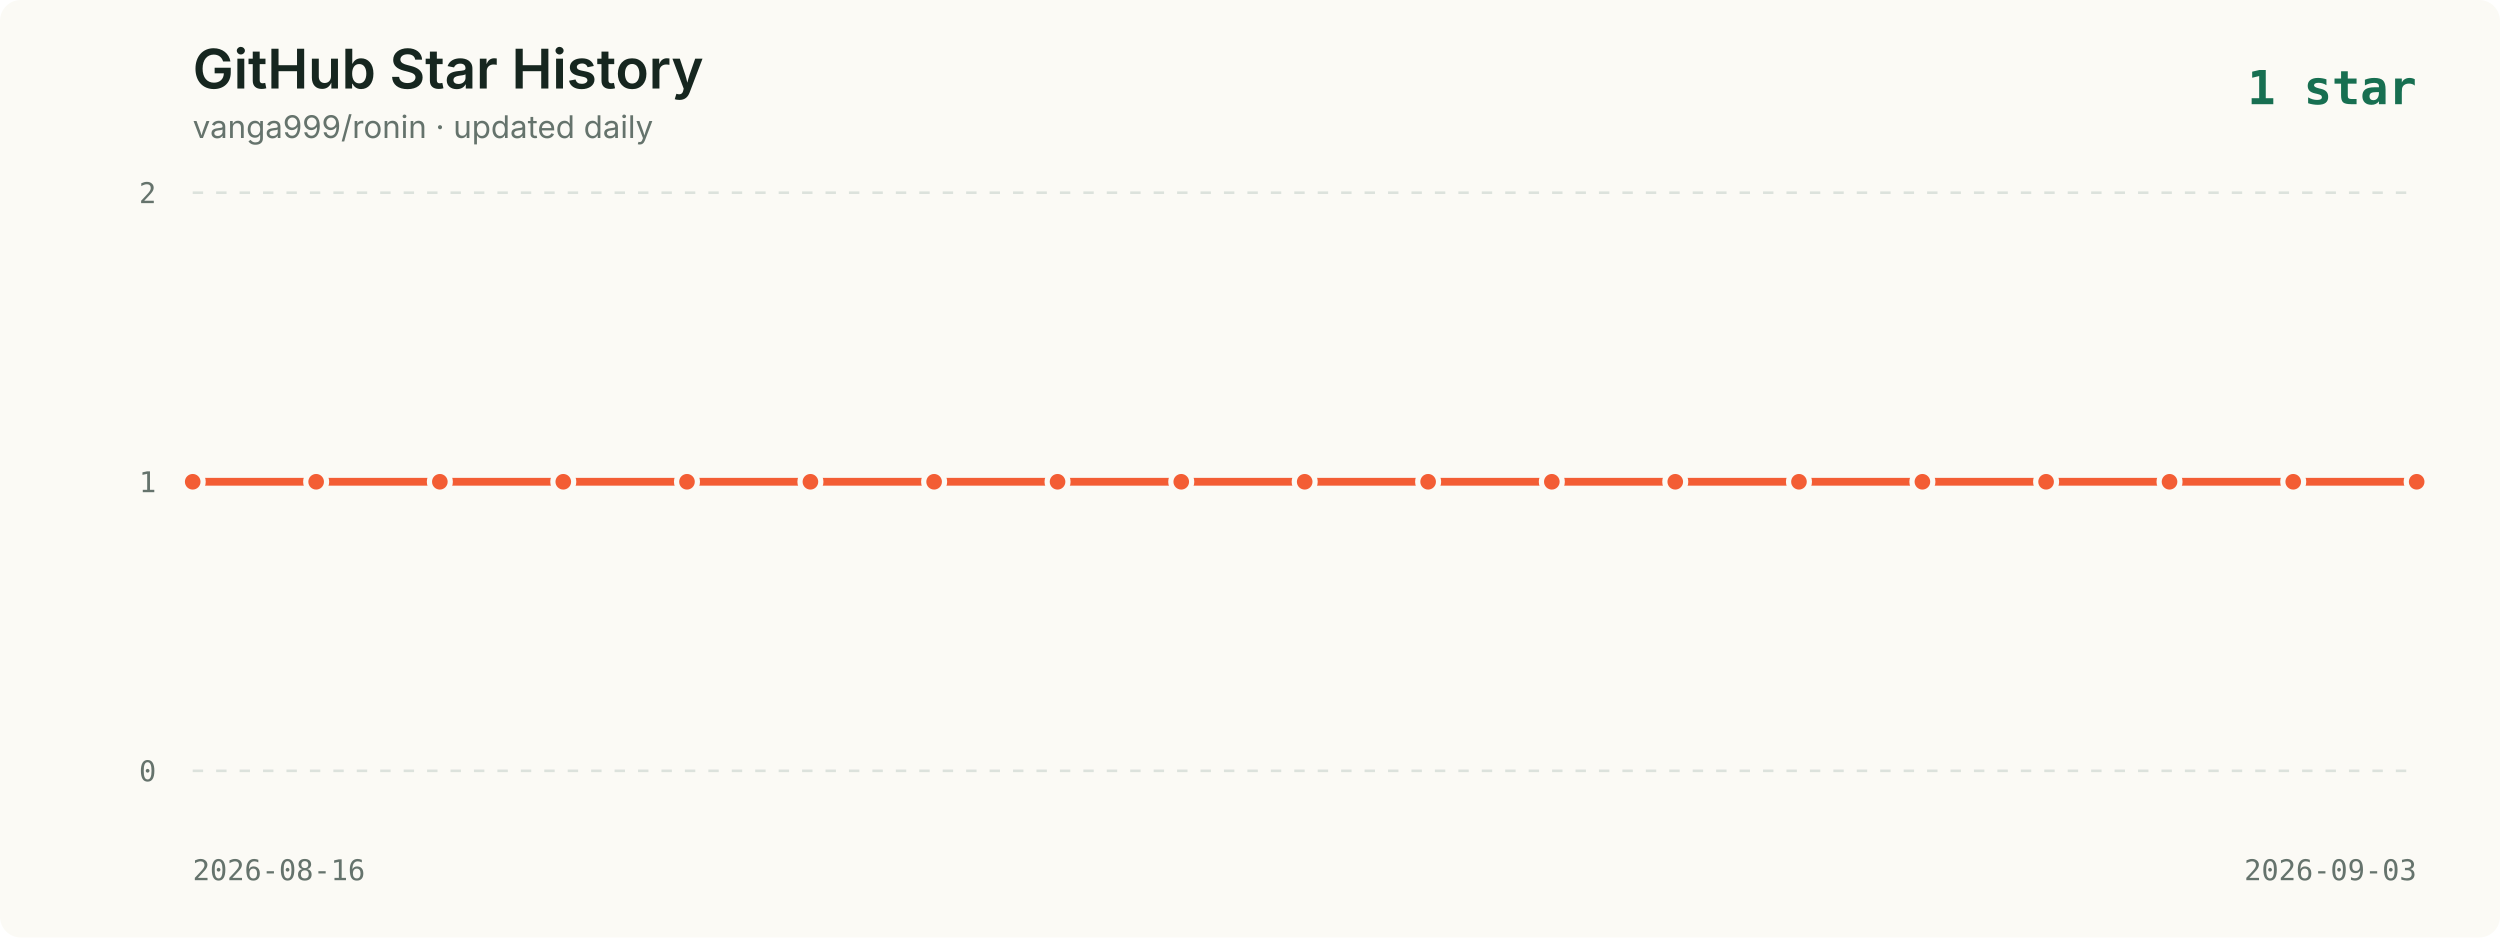
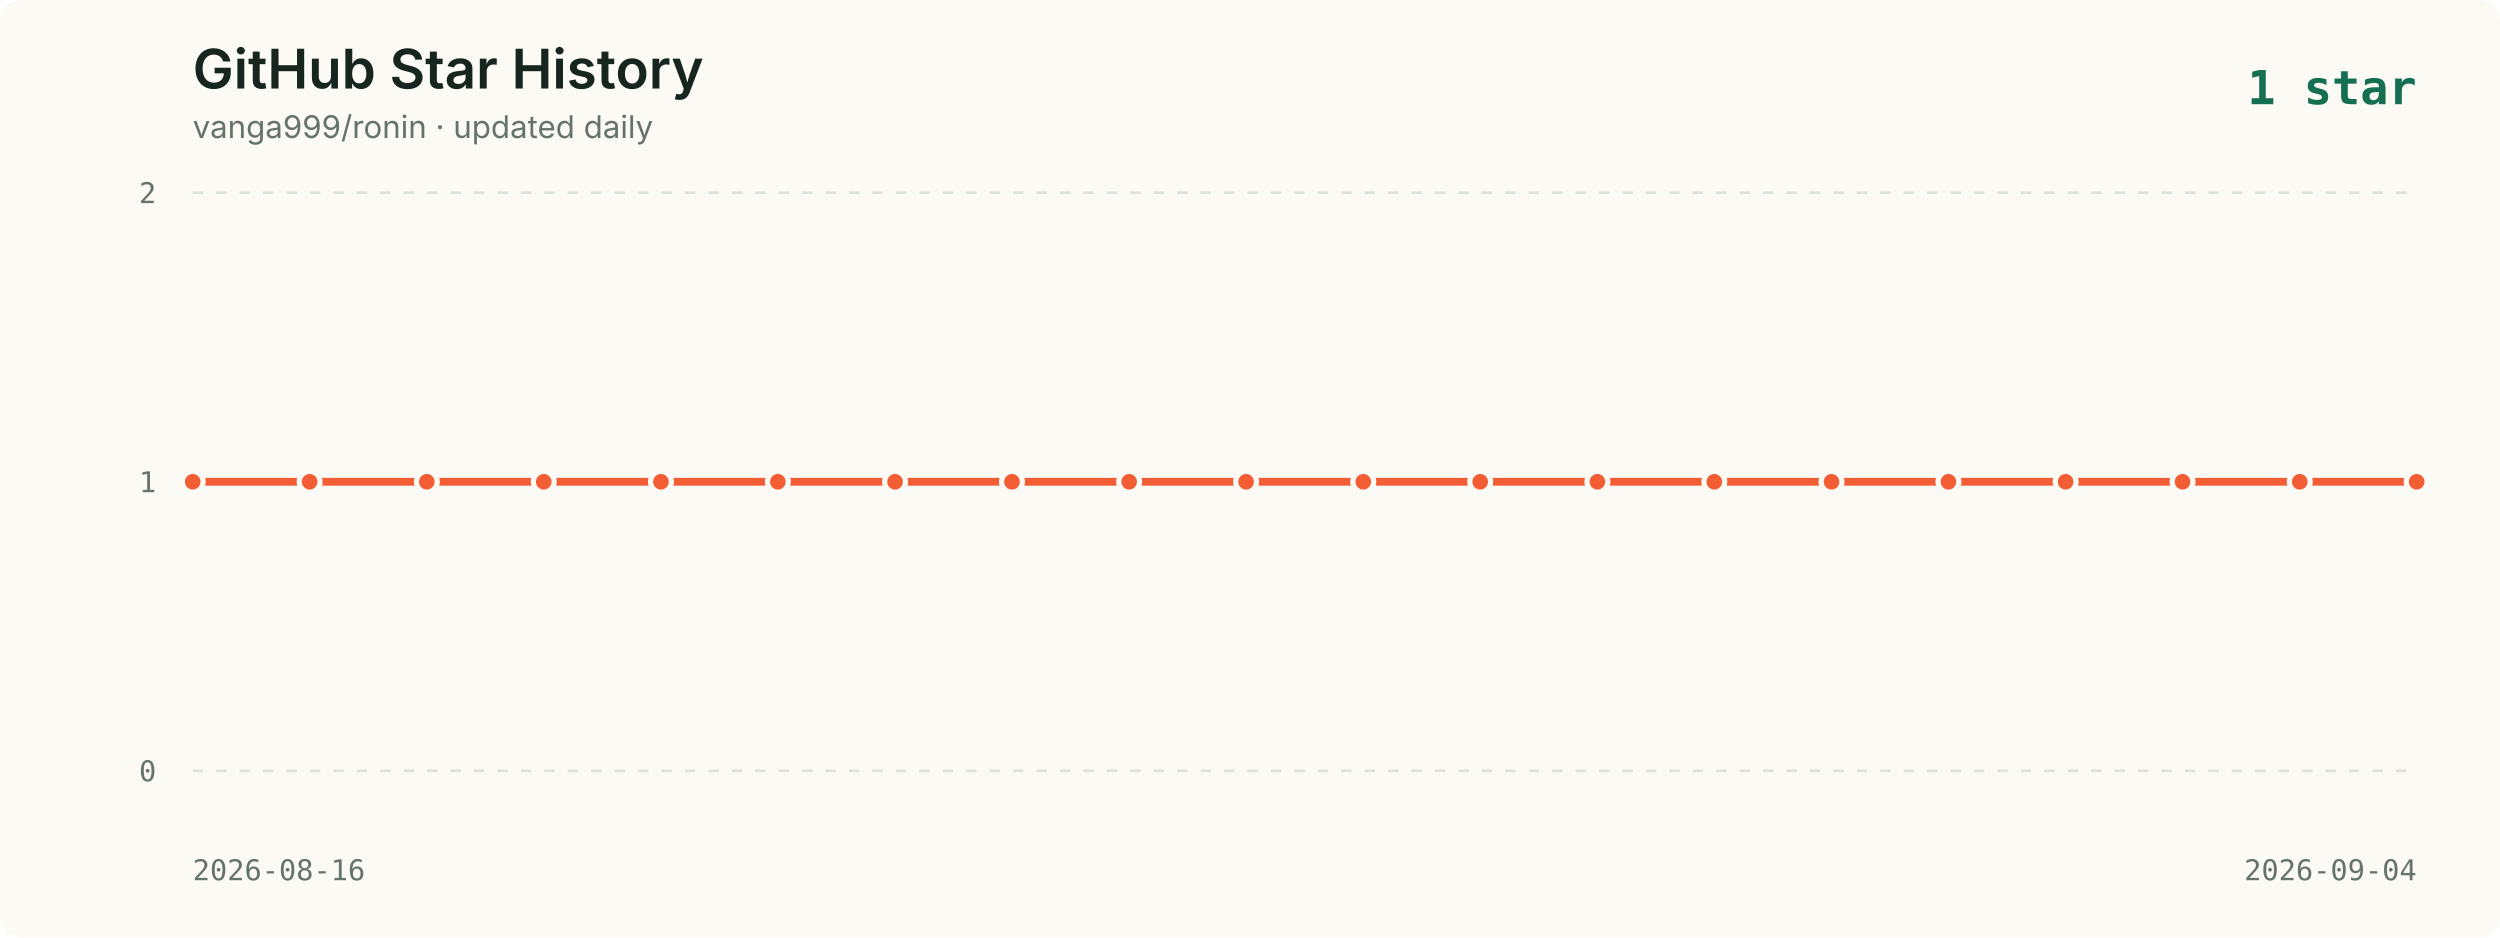
<svg xmlns="http://www.w3.org/2000/svg" viewBox="0 0 960 360" role="img" aria-labelledby="title description">
  <style>
    .background { fill: #fbfaf5; }
    .title { fill: #16261f; font: 600 21px -apple-system, BlinkMacSystemFont, "Segoe UI", sans-serif; }
    .subtitle { fill: #65736c; font: 12px -apple-system, BlinkMacSystemFont, "Segoe UI", sans-serif; }
    .axis { fill: #65736c; font: 11px ui-monospace, SFMono-Regular, Menlo, monospace; }
    .grid { stroke: #dce2dc; stroke-width: 1; stroke-dasharray: 4 5; }
    .line { fill: none; stroke: #f35d34; stroke-width: 3; stroke-linecap: round; stroke-linejoin: round; }
    .point { fill: #f35d34; stroke: #fbfaf5; stroke-width: 2; }
    .date { fill: #65736c; font: 11px ui-monospace, SFMono-Regular, Menlo, monospace; }
    .latest { fill: #176f51; font: 700 18px ui-monospace, SFMono-Regular, Menlo, monospace; }
  </style>
  <rect width="960" height="360" rx="8" class="background" />
  <text x="74" y="34" class="title">GitHub Star History</text>
  <text x="74" y="53" class="subtitle">vanga999/ronin · updated daily</text>
  <text x="928" y="40" text-anchor="end" class="latest">1 star</text>
  <line x1="74" y1="74.0" x2="928" y2="74.0" class="grid" />
  <text x="60" y="78.0" text-anchor="end" class="axis">2</text>
  <line x1="74" y1="185.0" x2="928" y2="185.0" class="grid" />
  <text x="60" y="189.0" text-anchor="end" class="axis">1</text>
  <line x1="74" y1="296.0" x2="928" y2="296.0" class="grid" />
  <text x="60" y="300.0" text-anchor="end" class="axis">0</text>
-   <polyline points="74.0,185.0 121.4,185.0 168.9,185.0 216.3,185.0 263.8,185.0 311.2,185.0 358.7,185.0 406.1,185.0 453.6,185.0 501.0,185.0 548.4,185.0 595.9,185.0 643.3,185.0 690.8,185.0 738.2,185.0 785.7,185.0 833.1,185.0 880.6,185.0 928.0,185.0" class="line" />
+   <polyline points="74.0,185.0 118.9,185.0 163.9,185.0 208.8,185.0 253.8,185.0 298.7,185.0 343.7,185.0 388.6,185.0 433.6,185.0 478.5,185.0 523.5,185.0 568.4,185.0 613.4,185.0 658.3,185.0 703.3,185.0 748.2,185.0 793.2,185.0 838.1,185.0 883.1,185.0 928.0,185.0" class="line" />
  <circle cx="74.0" cy="185.0" r="4" class="point">
      </circle>
-   <circle cx="121.4" cy="185.0" r="4" class="point">
+   <circle cx="118.9" cy="185.0" r="4" class="point">
      </circle>
-   <circle cx="168.9" cy="185.0" r="4" class="point">
+   <circle cx="163.9" cy="185.0" r="4" class="point">
      </circle>
-   <circle cx="216.3" cy="185.0" r="4" class="point">
+   <circle cx="208.8" cy="185.0" r="4" class="point">
      </circle>
-   <circle cx="263.8" cy="185.0" r="4" class="point">
+   <circle cx="253.8" cy="185.0" r="4" class="point">
      </circle>
-   <circle cx="311.2" cy="185.0" r="4" class="point">
+   <circle cx="298.7" cy="185.0" r="4" class="point">
      </circle>
-   <circle cx="358.7" cy="185.0" r="4" class="point">
+   <circle cx="343.7" cy="185.0" r="4" class="point">
      </circle>
-   <circle cx="406.1" cy="185.0" r="4" class="point">
+   <circle cx="388.6" cy="185.0" r="4" class="point">
      </circle>
-   <circle cx="453.6" cy="185.0" r="4" class="point">
+   <circle cx="433.6" cy="185.0" r="4" class="point">
      </circle>
-   <circle cx="501.0" cy="185.0" r="4" class="point">
+   <circle cx="478.5" cy="185.0" r="4" class="point">
      </circle>
-   <circle cx="548.4" cy="185.0" r="4" class="point">
+   <circle cx="523.5" cy="185.0" r="4" class="point">
      </circle>
-   <circle cx="595.9" cy="185.0" r="4" class="point">
+   <circle cx="568.4" cy="185.0" r="4" class="point">
      </circle>
-   <circle cx="643.3" cy="185.0" r="4" class="point">
+   <circle cx="613.4" cy="185.0" r="4" class="point">
      </circle>
-   <circle cx="690.8" cy="185.0" r="4" class="point">
+   <circle cx="658.3" cy="185.0" r="4" class="point">
      </circle>
-   <circle cx="738.2" cy="185.0" r="4" class="point">
+   <circle cx="703.3" cy="185.0" r="4" class="point">
      </circle>
-   <circle cx="785.7" cy="185.0" r="4" class="point">
+   <circle cx="748.2" cy="185.0" r="4" class="point">
      </circle>
-   <circle cx="833.1" cy="185.0" r="4" class="point">
+   <circle cx="793.2" cy="185.0" r="4" class="point">
      </circle>
-   <circle cx="880.6" cy="185.0" r="4" class="point">
+   <circle cx="838.1" cy="185.0" r="4" class="point">
+       </circle>
+   <circle cx="883.1" cy="185.0" r="4" class="point">
      </circle>
  <circle cx="928.0" cy="185.0" r="4" class="point">
      </circle>
  <text x="74" y="338" class="date">2026-08-16</text>
-   <text x="928" y="338" text-anchor="end" class="date">2026-09-03</text>
+   <text x="928" y="338" text-anchor="end" class="date">2026-09-04</text>
</svg>
